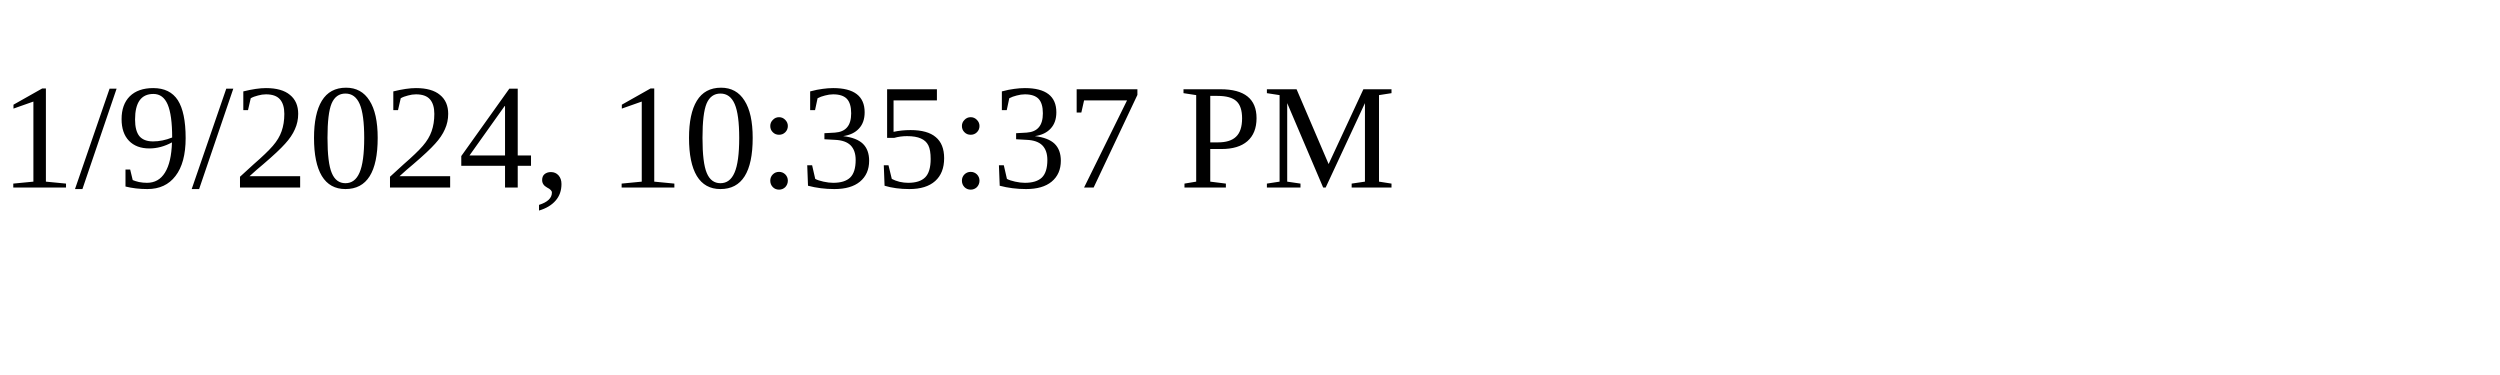
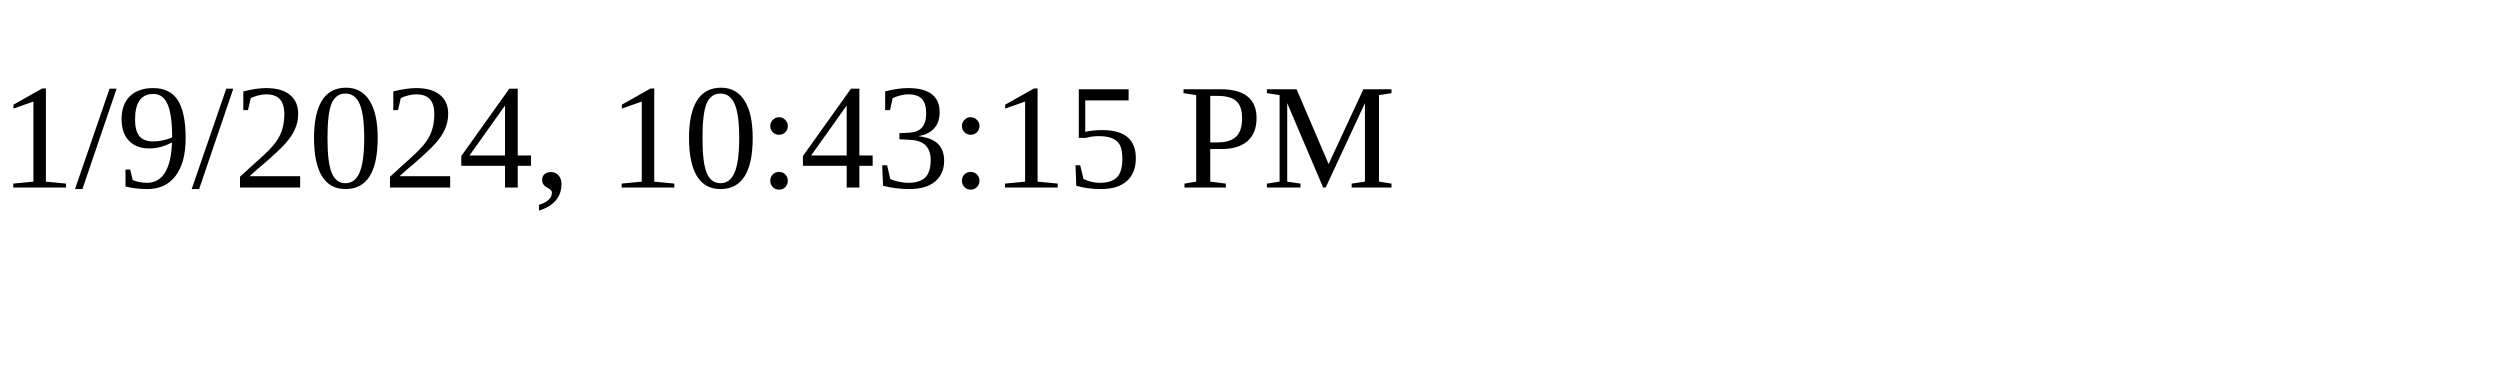
<svg xmlns="http://www.w3.org/2000/svg" height="30" width="200">
-   <text x="0" y="15">1/9/2024, 10:35:37 PM</text>
+   <text x="0" y="15">1/9/2024, 10:43:15 PM</text>
</svg>
